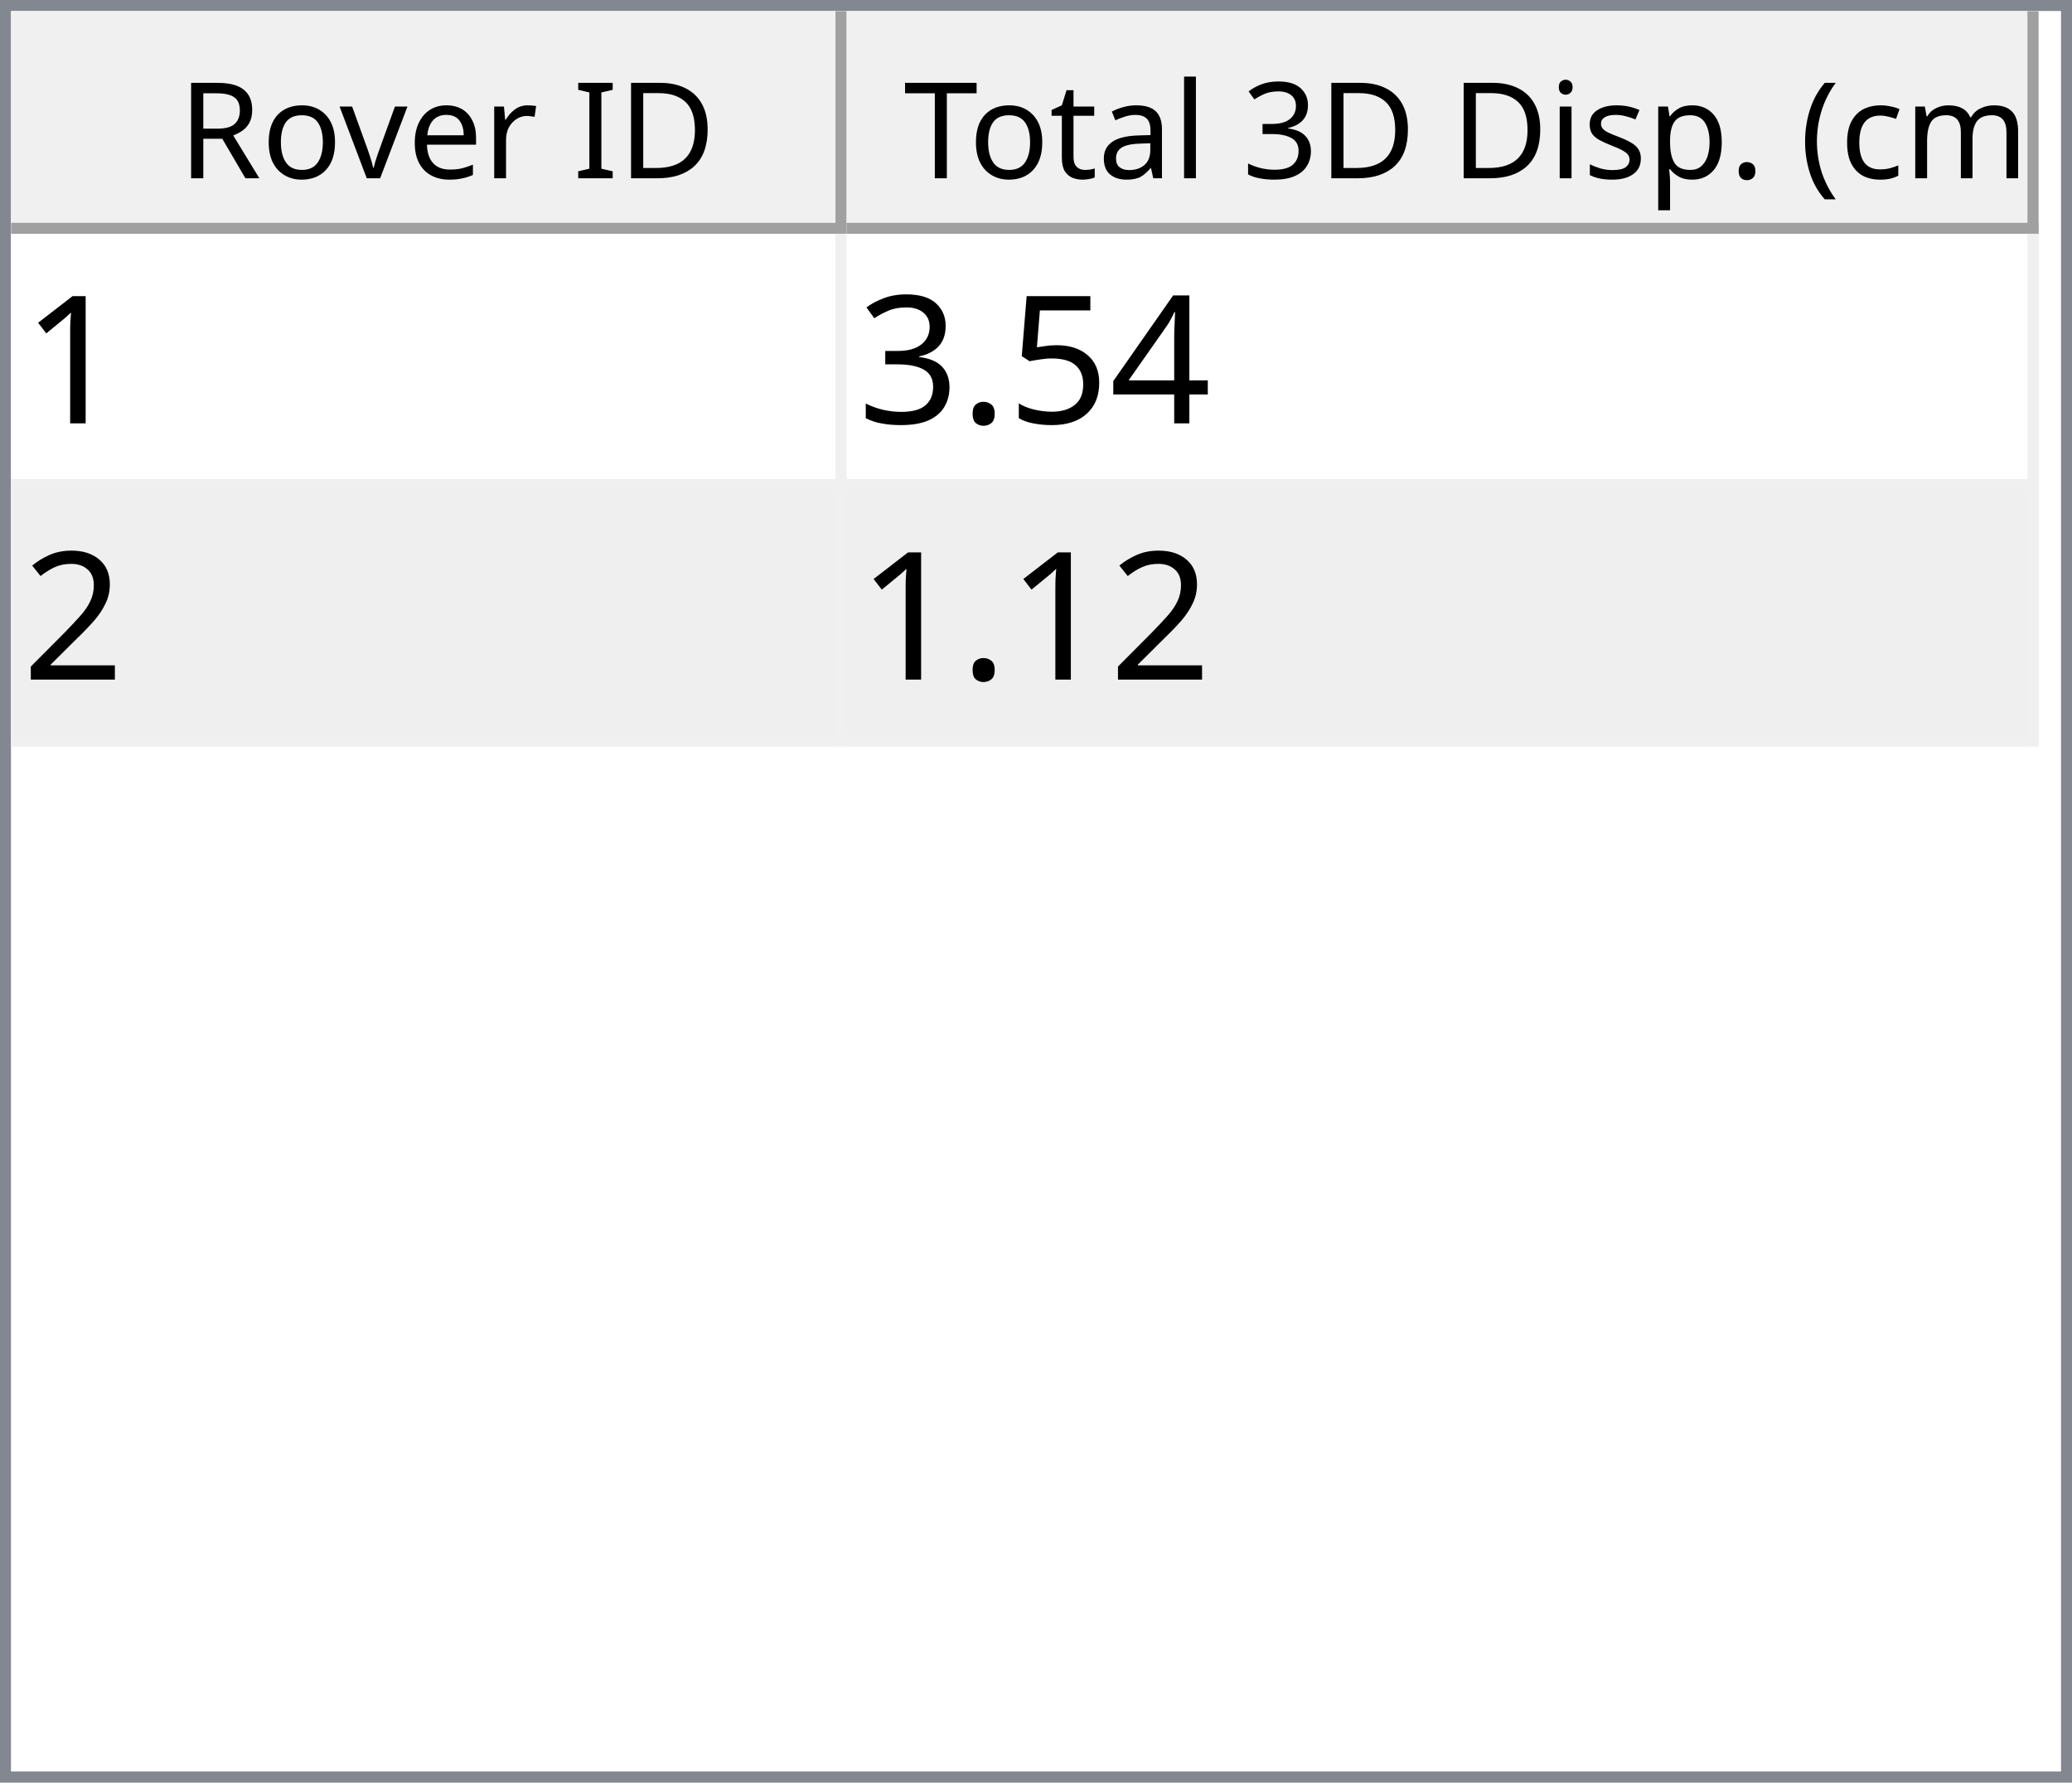
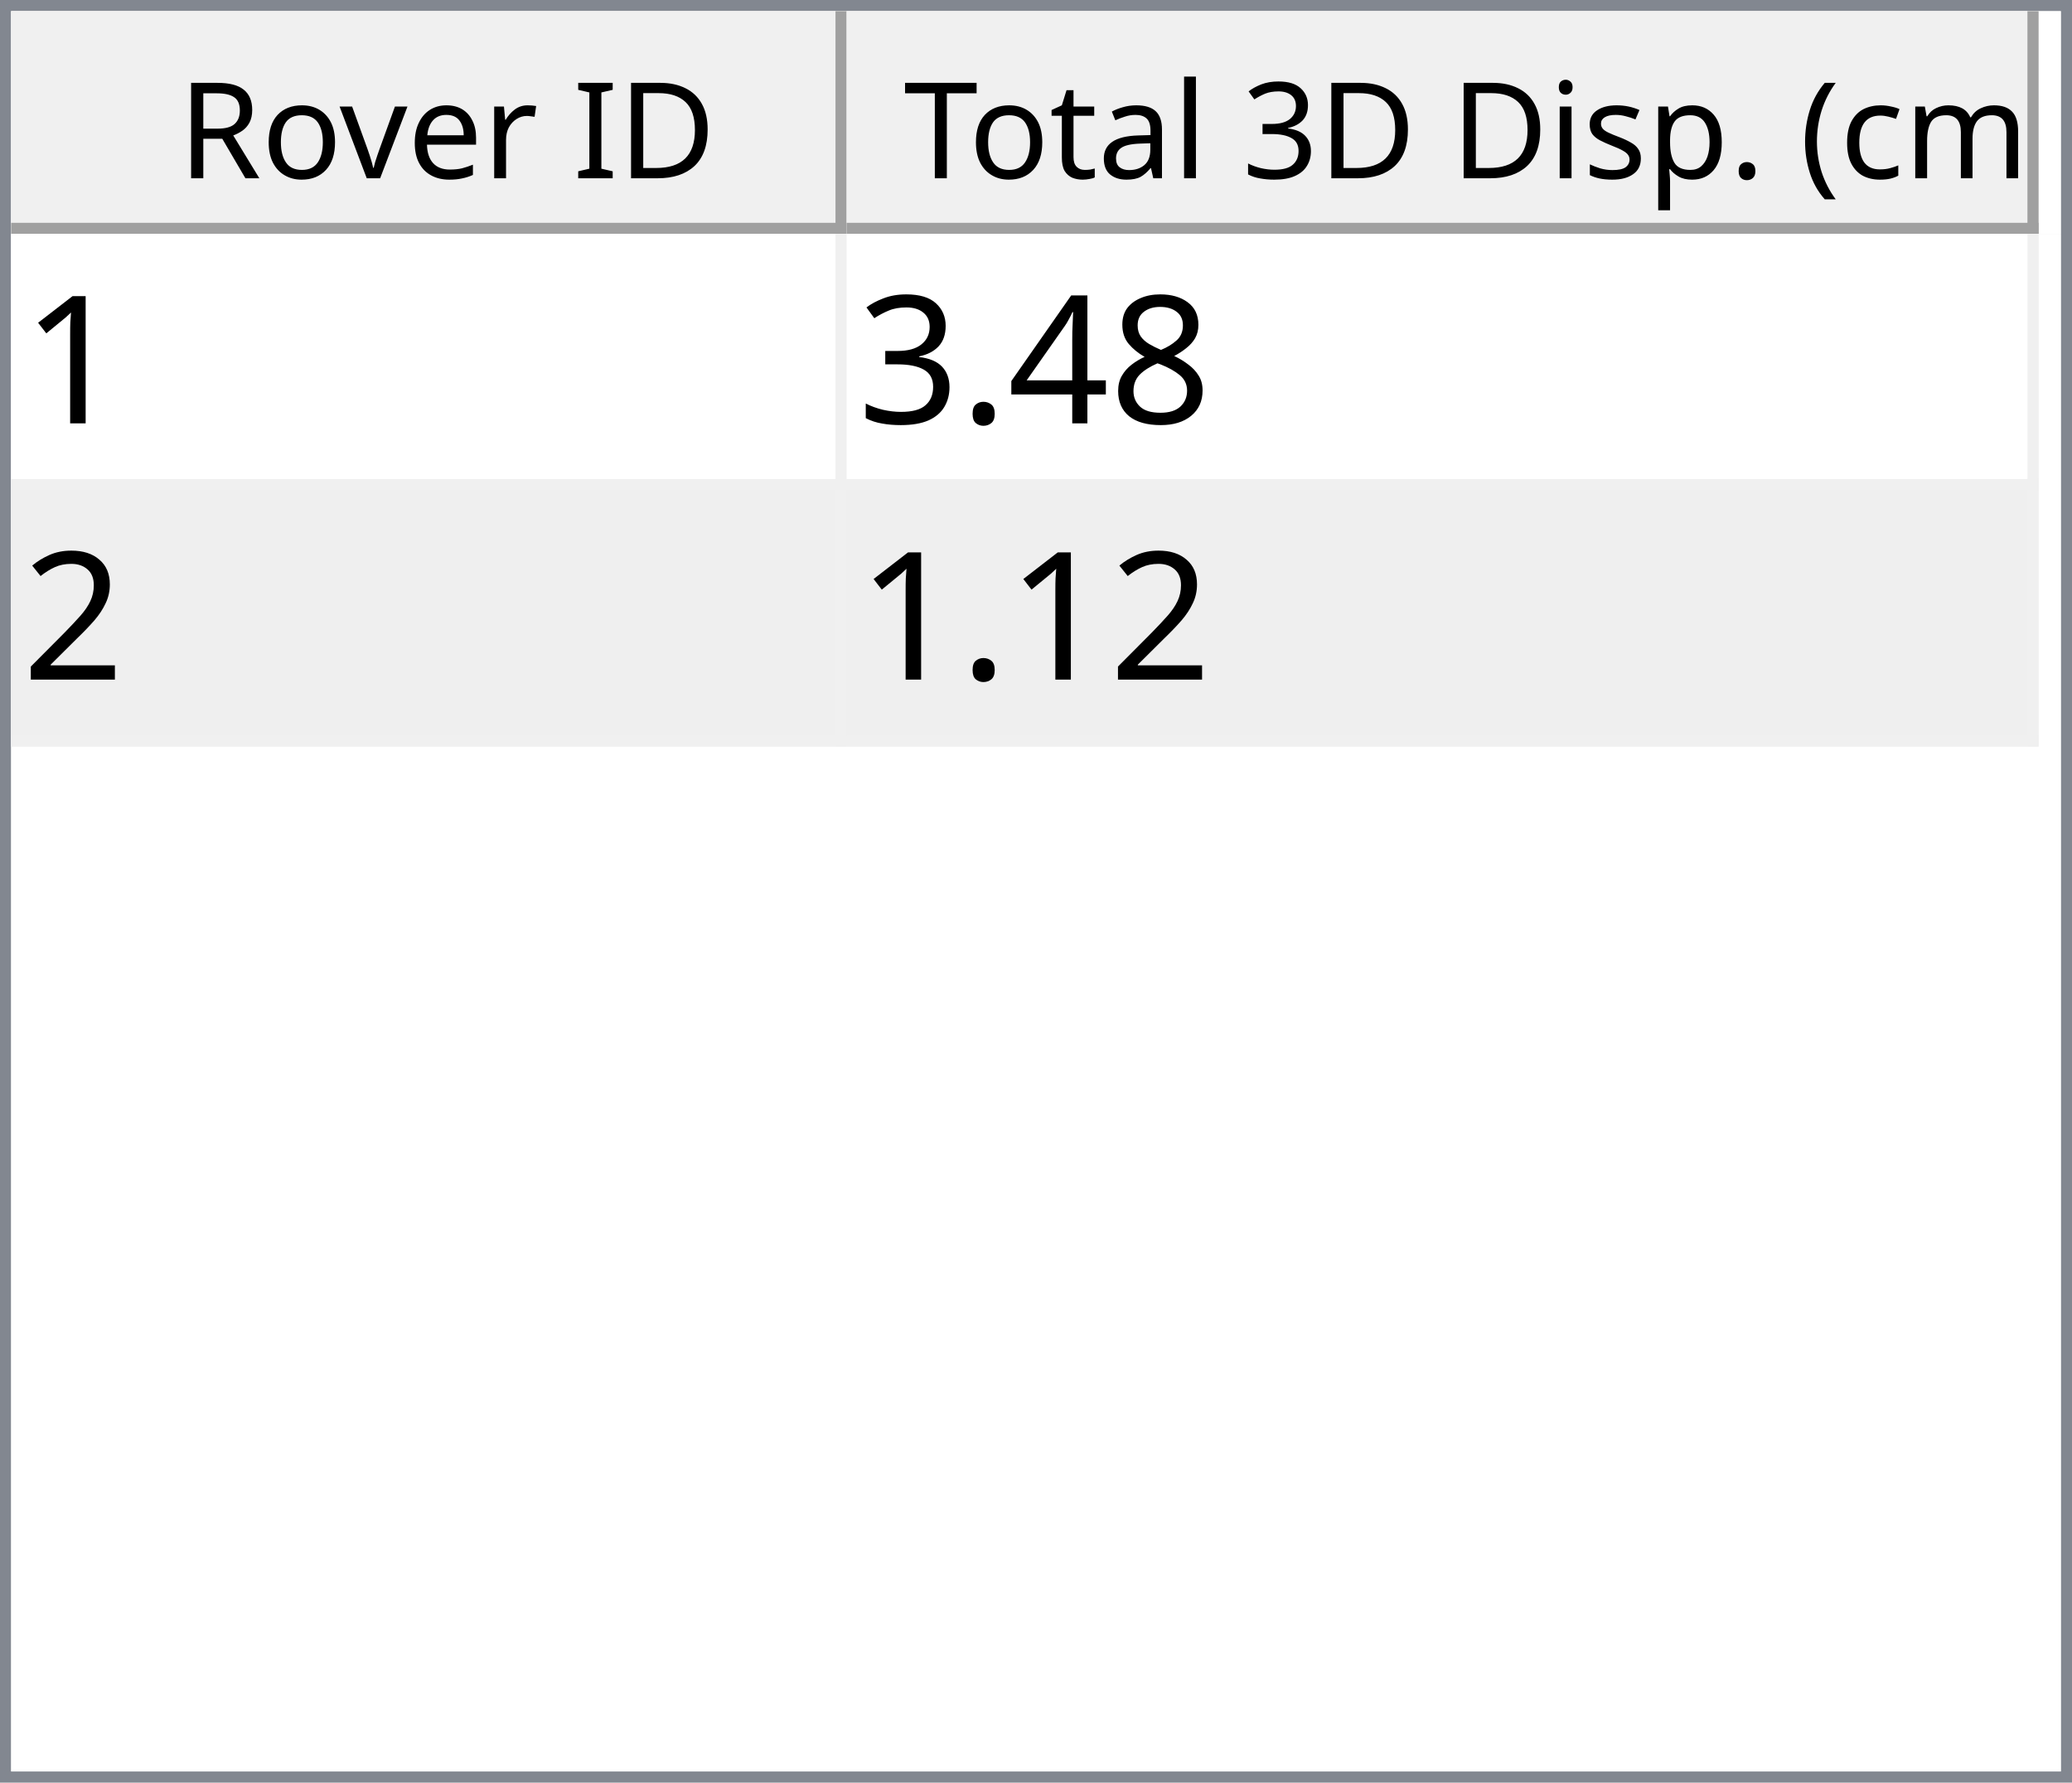
<svg xmlns="http://www.w3.org/2000/svg" style="fill-opacity:1; color-rendering:auto; color-interpolation:auto; text-rendering:auto; stroke:black; stroke-linecap:square; stroke-miterlimit:10; shape-rendering:auto; stroke-opacity:1; fill:black; stroke-dasharray:none; font-weight:normal; stroke-width:1; font-family:'Dialog'; font-style:normal; stroke-linejoin:miter; font-size:12px; stroke-dashoffset:0; image-rendering:auto;" width="186" height="160">
  <defs id="genericDefs" />
  <g>
    <defs id="defs1">
      <clipPath clipPathUnits="userSpaceOnUse" id="clipPath1">
        <path d="M0 0 L186 0 L186 160 L0 160 L0 0 Z" />
      </clipPath>
      <clipPath clipPathUnits="userSpaceOnUse" id="clipPath2">
        <path d="M0 0 L0 160 L186 160 L186 0 Z" />
      </clipPath>
      <clipPath clipPathUnits="userSpaceOnUse" id="clipPath3">
        <path d="M0 0 L0 20 L184 20 L184 0 Z" />
      </clipPath>
      <clipPath clipPathUnits="userSpaceOnUse" id="clipPath4">
        <path d="M0 0 L0 20 L75 20 L75 0 Z" />
      </clipPath>
      <clipPath clipPathUnits="userSpaceOnUse" id="clipPath5">
        <path d="M1 1 L1 19 L74 19 L74 1 Z" />
      </clipPath>
      <clipPath clipPathUnits="userSpaceOnUse" id="clipPath6">
        <path d="M0 0 L0 18 L73 18 L73 0 Z" />
      </clipPath>
      <clipPath clipPathUnits="userSpaceOnUse" id="clipPath7">
        <path d="M-0.5 -0.5 L-0.5 19.5 L74.5 19.5 L74.5 -0.5 Z" />
      </clipPath>
      <clipPath clipPathUnits="userSpaceOnUse" id="clipPath8">
        <path d="M0 0 L0 20 L107 20 L107 0 Z" />
      </clipPath>
      <clipPath clipPathUnits="userSpaceOnUse" id="clipPath9">
        <path d="M1 1 L1 19 L106 19 L106 1 Z" />
      </clipPath>
      <clipPath clipPathUnits="userSpaceOnUse" id="clipPath10">
        <path d="M0 0 L0 18 L105 18 L105 0 Z" />
      </clipPath>
      <clipPath clipPathUnits="userSpaceOnUse" id="clipPath11">
        <path d="M-0.5 -0.5 L-0.5 19.5 L106.5 19.5 L106.5 -0.5 Z" />
      </clipPath>
      <clipPath clipPathUnits="userSpaceOnUse" id="clipPath12">
        <path d="M0 0 L0 138 L184 138 L184 0 Z" />
      </clipPath>
      <clipPath clipPathUnits="userSpaceOnUse" id="clipPath13">
        <path d="M0 0 L0 46 L182 46 L182 0 Z" />
      </clipPath>
      <clipPath clipPathUnits="userSpaceOnUse" id="clipPath14">
        <path d="M-0.5 -0.5 L-0.5 45.5 L181.5 45.5 L181.5 -0.5 Z" />
      </clipPath>
      <clipPath clipPathUnits="userSpaceOnUse" id="clipPath15">
        <path d="M0 0 L0 22 L74 22 L74 0 Z" />
      </clipPath>
      <clipPath clipPathUnits="userSpaceOnUse" id="clipPath16">
        <path d="M0 0 L0 22 L106 22 L106 0 Z" />
      </clipPath>
      <font horiz-adv-x="64.551" id="font1">
        <font-face ascent="107.91" descent="25.098" units-per-em="100" style="font-style:normal; font-family:Segoe UI; font-weight:normal;" />
        <missing-glyph horiz-adv-x="64.551" d="M8.109 0 L8.109 68.266 L56.453 68.266 L56.453 0 L8.109 0 ZM15.328 7.234 L49.219 7.234 L49.219 61.031 L15.328 61.031 L15.328 7.234 Z" />
        <glyph unicode="D" horiz-adv-x="70.117" d="M9.188 0 L9.188 70.016 L28.516 70.016 Q65.531 70.016 65.531 35.891 Q65.531 19.672 55.25 9.836 Q44.969 0 27.734 0 L9.188 0 ZM17.391 62.594 L17.391 7.422 L27.828 7.422 Q41.609 7.422 49.273 14.797 Q56.938 22.172 56.938 35.688 Q56.938 62.594 28.328 62.594 L17.391 62.594 Z" />
        <glyph unicode="I" horiz-adv-x="26.611" d="M17.391 0 L9.188 0 L9.188 70.016 L17.391 70.016 L17.391 0 Z" />
        <glyph unicode=" " horiz-adv-x="27.393" d="" />
        <glyph unicode="r" horiz-adv-x="34.766" d="M34.188 41.891 Q32.078 43.5 28.125 43.5 Q23 43.5 19.555 38.672 Q16.109 33.844 16.109 25.484 L16.109 0 L8.109 0 L8.109 50 L16.109 50 L16.109 39.703 L16.312 39.703 Q18.016 44.969 21.531 47.922 Q25.047 50.875 29.391 50.875 Q32.516 50.875 34.188 50.203 L34.188 41.891 Z" />
        <glyph unicode="e" horiz-adv-x="52.295" d="M48.297 23 L12.984 23 Q13.188 14.656 17.484 10.109 Q21.781 5.562 29.297 5.562 Q37.75 5.562 44.828 11.141 L44.828 3.609 Q38.234 -1.172 27.391 -1.172 Q16.797 -1.172 10.742 5.641 Q4.688 12.453 4.688 24.812 Q4.688 36.469 11.305 43.82 Q17.922 51.172 27.734 51.172 Q37.547 51.172 42.922 44.828 Q48.297 38.484 48.297 27.203 L48.297 23 ZM40.094 29.781 Q40.047 36.719 36.75 40.578 Q33.453 44.438 27.594 44.438 Q21.922 44.438 17.969 40.383 Q14.016 36.328 13.094 29.781 L40.094 29.781 Z" />
        <glyph unicode="v" horiz-adv-x="47.9" d="M47.406 50 L27.484 0 L19.625 0 L0.688 50 L9.469 50 L22.172 13.672 Q23.578 9.672 23.922 6.688 L24.125 6.688 Q24.609 10.453 25.688 13.484 L38.969 50 L47.406 50 Z" />
        <glyph unicode="o" horiz-adv-x="58.594" d="M29 -1.172 Q17.922 -1.172 11.305 5.836 Q4.688 12.844 4.688 24.422 Q4.688 37.016 11.57 44.094 Q18.453 51.172 30.172 51.172 Q41.359 51.172 47.633 44.289 Q53.906 37.406 53.906 25.203 Q53.906 13.234 47.141 6.031 Q40.375 -1.172 29 -1.172 ZM29.594 44.438 Q21.875 44.438 17.383 39.188 Q12.891 33.938 12.891 24.703 Q12.891 15.828 17.43 10.695 Q21.969 5.562 29.594 5.562 Q37.359 5.562 41.531 10.594 Q45.703 15.625 45.703 24.906 Q45.703 34.281 41.531 39.359 Q37.359 44.438 29.594 44.438 Z" />
        <glyph unicode="R" horiz-adv-x="59.814" d="M59.375 0 L49.609 0 L37.891 19.625 Q36.281 22.359 34.766 24.289 Q33.25 26.219 31.664 27.438 Q30.078 28.656 28.25 29.219 Q26.422 29.781 24.125 29.781 L17.391 29.781 L17.391 0 L9.188 0 L9.188 70.016 L30.078 70.016 Q34.672 70.016 38.555 68.867 Q42.438 67.719 45.289 65.375 Q48.141 63.031 49.758 59.547 Q51.375 56.062 51.375 51.375 Q51.375 47.703 50.273 44.656 Q49.172 41.609 47.148 39.211 Q45.125 36.812 42.266 35.133 Q39.406 33.453 35.844 32.516 L35.844 32.328 Q37.594 31.547 38.891 30.547 Q40.188 29.547 41.359 28.18 Q42.531 26.812 43.68 25.078 Q44.828 23.344 46.234 21.047 L59.375 0 ZM17.391 62.594 L17.391 37.203 L28.516 37.203 Q31.594 37.203 34.203 38.133 Q36.812 39.062 38.719 40.797 Q40.625 42.531 41.703 45.047 Q42.781 47.562 42.781 50.688 Q42.781 56.297 39.141 59.445 Q35.5 62.594 28.609 62.594 L17.391 62.594 Z" />
        <glyph unicode=")" horiz-adv-x="30.176" d="M8.297 -15.922 L1.172 -15.922 Q16.406 2.344 16.406 26.812 Q16.406 51.469 1.078 70.016 L8.297 70.016 Q23.531 52.156 23.531 26.703 Q23.531 1.375 8.297 -15.922 Z" />
        <glyph unicode="m" horiz-adv-x="86.133" d="M79.109 0 L71.094 0 L71.094 28.719 Q71.094 37.016 68.531 40.727 Q65.969 44.438 59.906 44.438 Q54.781 44.438 51.195 39.75 Q47.609 35.062 47.609 28.516 L47.609 0 L39.594 0 L39.594 29.688 Q39.594 44.438 28.219 44.438 Q22.953 44.438 19.531 40.016 Q16.109 35.594 16.109 28.516 L16.109 0 L8.109 0 L8.109 50 L16.109 50 L16.109 42.094 L16.312 42.094 Q21.625 51.172 31.844 51.172 Q36.969 51.172 40.773 48.312 Q44.578 45.453 46 40.828 Q51.562 51.172 62.594 51.172 Q79.109 51.172 79.109 30.812 L79.109 0 Z" />
        <glyph unicode="c" horiz-adv-x="46.191" d="M42.188 2.297 Q36.422 -1.172 28.516 -1.172 Q17.828 -1.172 11.258 5.789 Q4.688 12.75 4.688 23.828 Q4.688 36.188 11.766 43.68 Q18.844 51.172 30.672 51.172 Q37.25 51.172 42.281 48.734 L42.281 40.531 Q36.719 44.438 30.375 44.438 Q22.703 44.438 17.797 38.945 Q12.891 33.453 12.891 24.516 Q12.891 15.719 17.508 10.641 Q22.125 5.562 29.891 5.562 Q36.422 5.562 42.188 9.906 L42.188 2.297 Z" />
        <glyph unicode="(" horiz-adv-x="30.176" d="M29.109 -15.922 L21.969 -15.922 Q6.844 1.375 6.844 26.703 Q6.844 52.156 21.969 70.016 L29.203 70.016 Q13.875 51.469 13.875 26.812 Q13.875 2.344 29.109 -15.922 Z" />
        <glyph unicode="." horiz-adv-x="21.68" d="M10.891 -1.078 Q8.641 -1.078 7.055 0.539 Q5.469 2.156 5.469 4.391 Q5.469 6.641 7.055 8.273 Q8.641 9.906 10.891 9.906 Q13.188 9.906 14.797 8.273 Q16.406 6.641 16.406 4.391 Q16.406 2.156 14.797 0.539 Q13.188 -1.078 10.891 -1.078 Z" />
        <glyph unicode="p" horiz-adv-x="58.789" d="M16.312 7.234 L16.109 7.234 L16.109 -23 L8.109 -23 L8.109 50 L16.109 50 L16.109 41.219 L16.312 41.219 Q22.219 51.172 33.594 51.172 Q43.266 51.172 48.688 44.461 Q54.109 37.75 54.109 26.469 Q54.109 13.922 48 6.375 Q41.891 -1.172 31.297 -1.172 Q21.578 -1.172 16.312 7.234 ZM16.109 27.391 L16.109 20.406 Q16.109 14.203 20.141 9.883 Q24.172 5.562 30.375 5.562 Q37.641 5.562 41.773 11.133 Q45.906 16.703 45.906 26.609 Q45.906 34.969 42.047 39.703 Q38.188 44.438 31.594 44.438 Q24.609 44.438 20.359 39.578 Q16.109 34.719 16.109 27.391 Z" />
        <glyph unicode="s" horiz-adv-x="42.432" d="M5.078 1.812 L5.078 10.406 Q11.625 5.562 19.484 5.562 Q30.031 5.562 30.031 12.594 Q30.031 14.594 29.125 15.992 Q28.219 17.391 26.68 18.461 Q25.141 19.531 23.07 20.383 Q21 21.234 18.609 22.172 Q15.281 23.484 12.766 24.828 Q10.25 26.172 8.57 27.859 Q6.891 29.547 6.031 31.695 Q5.172 33.844 5.172 36.719 Q5.172 40.234 6.789 42.945 Q8.406 45.656 11.086 47.484 Q13.766 49.312 17.211 50.242 Q20.656 51.172 24.312 51.172 Q30.812 51.172 35.938 48.922 L35.938 40.828 Q30.422 44.438 23.25 44.438 Q21 44.438 19.195 43.922 Q17.391 43.406 16.094 42.477 Q14.797 41.547 14.086 40.258 Q13.375 38.969 13.375 37.406 Q13.375 35.453 14.086 34.133 Q14.797 32.812 16.164 31.789 Q17.531 30.766 19.484 29.938 Q21.438 29.109 23.922 28.125 Q27.25 26.859 29.883 25.516 Q32.516 24.172 34.375 22.484 Q36.234 20.797 37.234 18.602 Q38.234 16.406 38.234 13.375 Q38.234 9.672 36.602 6.938 Q34.969 4.203 32.234 2.398 Q29.5 0.594 25.93 -0.289 Q22.359 -1.172 18.453 -1.172 Q10.75 -1.172 5.078 1.812 Z" />
        <glyph unicode="i" horiz-adv-x="24.219" d="M12.203 62.703 Q10.062 62.703 8.547 64.164 Q7.031 65.625 7.031 67.875 Q7.031 70.125 8.547 71.609 Q10.062 73.094 12.203 73.094 Q14.406 73.094 15.945 71.609 Q17.484 70.125 17.484 67.875 Q17.484 65.719 15.945 64.211 Q14.406 62.703 12.203 62.703 ZM16.109 0 L8.109 0 L8.109 50 L16.109 50 L16.109 0 Z" />
        <glyph unicode="3" horiz-adv-x="53.906" d="M46.531 19.828 Q46.531 15.094 44.75 11.211 Q42.969 7.328 39.719 4.57 Q36.469 1.812 31.93 0.297 Q27.391 -1.219 21.922 -1.219 Q11.922 -1.219 6 2.594 L6 11.188 Q13.094 5.609 22.219 5.609 Q25.875 5.609 28.828 6.539 Q31.781 7.469 33.906 9.227 Q36.031 10.984 37.18 13.477 Q38.328 15.969 38.328 19.094 Q38.328 32.812 18.797 32.812 L12.984 32.812 L12.984 39.594 L18.5 39.594 Q35.797 39.594 35.797 52.484 Q35.797 64.406 22.609 64.406 Q15.188 64.406 8.688 59.422 L8.688 67.188 Q15.375 71.188 24.609 71.188 Q29 71.188 32.57 69.969 Q36.141 68.75 38.68 66.555 Q41.219 64.359 42.609 61.281 Q44 58.203 44 54.5 Q44 40.672 30.031 36.719 L30.031 36.531 Q33.594 36.141 36.625 34.797 Q39.656 33.453 41.852 31.305 Q44.047 29.156 45.289 26.25 Q46.531 23.344 46.531 19.828 Z" />
        <glyph unicode="l" horiz-adv-x="24.219" d="M16.109 0 L8.109 0 L8.109 74.031 L16.109 74.031 L16.109 0 Z" />
        <glyph unicode="a" horiz-adv-x="50.879" d="M43.891 0 L35.891 0 L35.891 7.812 L35.688 7.812 Q30.469 -1.172 20.312 -1.172 Q12.844 -1.172 8.617 2.781 Q4.391 6.734 4.391 13.281 Q4.391 27.297 20.906 29.594 L35.891 31.688 Q35.891 44.438 25.594 44.438 Q16.547 44.438 9.281 38.281 L9.281 46.484 Q16.656 51.172 26.266 51.172 Q43.891 51.172 43.891 32.516 L43.891 0 ZM35.891 25.297 L23.828 23.641 Q18.266 22.859 15.43 20.875 Q12.594 18.891 12.594 13.875 Q12.594 10.203 15.211 7.883 Q17.828 5.562 22.172 5.562 Q28.125 5.562 32.008 9.742 Q35.891 13.922 35.891 20.312 L35.891 25.297 Z" />
        <glyph unicode="t" horiz-adv-x="33.887" d="M31.297 0.484 Q28.469 -1.078 23.828 -1.078 Q10.688 -1.078 10.688 13.578 L10.688 43.172 L2.094 43.172 L2.094 50 L10.688 50 L10.688 62.203 L18.703 64.797 L18.703 50 L31.297 50 L31.297 43.172 L18.703 43.172 L18.703 14.984 Q18.703 9.969 20.414 7.82 Q22.125 5.672 26.078 5.672 Q29.109 5.672 31.297 7.328 L31.297 0.484 Z" />
        <glyph unicode="T" horiz-adv-x="52.393" d="M50.594 62.594 L30.375 62.594 L30.375 0 L22.172 0 L22.172 62.594 L2 62.594 L2 70.016 L50.594 70.016 L50.594 62.594 Z" />
      </font>
      <font horiz-adv-x="75.0" id="font2">
        <font-face ascent="100.537" descent="21.973" units-per-em="100" style="font-style:normal; font-family:sans-serif; font-weight:normal;" />
        <missing-glyph horiz-adv-x="75.0" d="M12.5 0 L12.5 62.5 L62.5 62.5 L62.5 0 L12.5 0 ZM14.062 1.562 L60.938 1.562 L60.938 60.938 L14.062 60.938 L14.062 1.562 Z" />
        <glyph unicode="1" horiz-adv-x="55.615" d="M37.25 0 L28.469 0 L28.469 56 Q25.297 52.984 20.141 49.953 Q14.984 46.922 10.891 45.406 L10.891 53.906 Q18.266 57.375 23.781 62.305 Q29.297 67.234 31.594 71.875 L37.25 71.875 L37.25 0 Z" />
+         <glyph unicode="8" horiz-adv-x="55.615" d="M17.672 38.812 Q12.203 40.828 9.57 44.539 Q6.938 48.25 6.938 53.422 Q6.938 61.234 12.555 66.555 Q18.172 71.875 27.484 71.875 Q36.859 71.875 42.578 66.43 Q48.297 60.984 48.297 53.172 Q48.297 48.188 45.68 44.508 Q43.062 40.828 37.75 38.812 Q44.344 36.672 47.781 31.883 Q51.219 27.094 51.219 20.453 Q51.219 11.281 44.727 5.031 Q38.234 -1.219 27.641 -1.219 Q17.047 -1.219 10.547 5.055 Q4.047 11.328 4.047 20.703 Q4.047 27.688 7.594 32.398 Q11.141 37.109 17.672 38.812 ZM15.922 53.719 Q15.922 48.641 19.195 45.414 Q22.469 42.188 27.688 42.188 Q32.766 42.188 36.016 45.383 Q39.266 48.578 39.266 53.219 Q39.266 58.062 35.914 61.359 Q32.562 64.656 27.594 64.656 Q22.562 64.656 19.242 61.43 Q15.922 58.203 15.922 53.719 ZM13.094 20.656 Q13.094 16.891 14.875 13.375 Q16.656 9.859 20.172 7.93 Q23.688 6 27.734 6 Q34.031 6 38.133 10.055 Q42.234 14.109 42.234 20.359 Q42.234 26.703 38.016 30.859 Q33.797 35.016 27.438 35.016 Q21.234 35.016 17.164 30.914 Q13.094 26.812 13.094 20.656 Z" />
        <glyph unicode="4" horiz-adv-x="55.615" d="M32.328 0 L32.328 17.141 L1.266 17.141 L1.266 25.203 L33.938 71.578 L41.109 71.578 L41.109 25.203 L50.781 25.203 L50.781 17.141 L41.109 17.141 L41.109 0 L32.328 0 ZM32.328 25.203 L32.328 57.469 L9.906 25.203 L32.328 25.203 Z" />
-         <glyph unicode="5" horiz-adv-x="55.615" d="M4.156 18.75 L13.375 19.531 Q14.406 12.797 18.141 9.398 Q21.875 6 27.156 6 Q33.5 6 37.891 10.789 Q42.281 15.578 42.281 23.484 Q42.281 31 38.062 35.352 Q33.844 39.703 27 39.703 Q22.75 39.703 19.336 37.773 Q15.922 35.844 13.969 32.766 L5.719 33.844 L12.641 70.609 L48.25 70.609 L48.25 62.203 L19.672 62.203 L15.828 42.969 Q22.266 47.469 29.344 47.469 Q38.719 47.469 45.164 40.969 Q51.609 34.469 51.609 24.266 Q51.609 14.547 45.953 7.469 Q39.062 -1.219 27.156 -1.219 Q17.391 -1.219 11.211 4.25 Q5.031 9.719 4.156 18.75 Z" />
        <glyph unicode="." horiz-adv-x="27.783" d="M9.078 0 L9.078 10.016 L19.094 10.016 L19.094 0 L9.078 0 Z" />
        <glyph unicode="3" horiz-adv-x="55.615" d="M4.203 18.891 L12.984 20.062 Q14.5 12.594 18.141 9.297 Q21.781 6 27 6 Q33.203 6 37.477 10.297 Q41.75 14.594 41.75 20.953 Q41.75 27 37.797 30.93 Q33.844 34.859 27.734 34.859 Q25.25 34.859 21.531 33.891 L22.516 41.609 Q23.391 41.5 23.922 41.5 Q29.547 41.5 34.039 44.43 Q38.531 47.359 38.531 53.469 Q38.531 58.297 35.258 61.477 Q31.984 64.656 26.812 64.656 Q21.688 64.656 18.266 61.43 Q14.844 58.203 13.875 51.766 L5.078 53.328 Q6.688 62.156 12.398 67.016 Q18.109 71.875 26.609 71.875 Q32.469 71.875 37.398 69.359 Q42.328 66.844 44.945 62.5 Q47.562 58.156 47.562 53.266 Q47.562 48.641 45.07 44.828 Q42.578 41.016 37.703 38.766 Q44.047 37.312 47.562 32.695 Q51.078 28.078 51.078 21.141 Q51.078 11.766 44.242 5.25 Q37.406 -1.266 26.953 -1.266 Q17.531 -1.266 11.305 4.352 Q5.078 9.969 4.203 18.891 Z" />
        <glyph unicode="2" horiz-adv-x="55.615" d="M50.344 8.453 L50.344 0 L3.031 0 Q2.938 3.172 4.047 6.109 Q5.859 10.938 9.836 15.625 Q13.812 20.312 21.344 26.469 Q33.016 36.031 37.117 41.625 Q41.219 47.219 41.219 52.203 Q41.219 57.422 37.477 61.008 Q33.734 64.594 27.734 64.594 Q21.391 64.594 17.578 60.789 Q13.766 56.984 13.719 50.25 L4.688 51.172 Q5.609 61.281 11.664 66.578 Q17.719 71.875 27.938 71.875 Q38.234 71.875 44.242 66.164 Q50.25 60.453 50.25 52 Q50.25 47.703 48.492 43.555 Q46.734 39.406 42.656 34.812 Q38.578 30.219 29.109 22.219 Q21.188 15.578 18.945 13.211 Q16.703 10.844 15.234 8.453 L50.344 8.453 Z" />
      </font>
    </defs>
    <g style="fill:white; stroke:white;">
      <rect x="0" y="0" width="186" style="clip-path:url(#clipPath1); stroke:none;" height="160" />
    </g>
    <g style="fill:white; text-rendering:optimizeSpeed; color-rendering:optimizeSpeed; image-rendering:optimizeSpeed; shape-rendering:crispEdges; stroke:white; color-interpolation:sRGB;">
      <rect x="0" width="186" height="160" y="0" style="stroke:none;" />
      <path style="stroke:none;" d="M0 160 L186 160 L186 0 L0 0 Z" />
    </g>
    <g style="fill:rgb(240,240,240); font-family:'Segoe UI'; stroke:rgb(240,240,240);">
      <rect x="0" y="0" width="186" style="clip-path:url(#clipPath2); stroke:none;" height="160" />
    </g>
    <g style="fill:rgb(130,135,144); font-family:'Segoe UI'; stroke:rgb(130,135,144);">
      <path d="M0 0 L186 0 L186 160 L0 160 L0 0 ZM1 1 L185 1 L185 159 L1 159 L1 1 Z" style="fill-rule:evenodd; clip-path:url(#clipPath2); stroke:none;" />
    </g>
    <g style="fill:white; font-family:'Segoe UI'; stroke:white;" transform="translate(1,1)">
      <rect x="0" y="0" width="184" style="clip-path:url(#clipPath3); stroke:none;" height="20" />
    </g>
    <g style="fill:rgb(240,240,240); font-family:'Segoe UI'; stroke:rgb(240,240,240);" transform="translate(1,1)">
      <rect x="0" y="0" width="75" style="clip-path:url(#clipPath4); stroke:none;" height="20" />
    </g>
    <g style="font-family:'Segoe UI';" transform="translate(2,2)">
      <text x="14" xml:space="preserve" y="14" style="clip-path:url(#clipPath6); stroke:none;">Rover ID</text>
    </g>
    <g style="fill:rgb(160,160,160); font-family:'Segoe UI'; stroke:rgb(160,160,160); stroke-linejoin:bevel;" transform="translate(1.5,1.5)">
      <line x1="74" x2="74" y1="0" style="fill:none; clip-path:url(#clipPath7);" y2="19" />
    </g>
    <g style="fill:rgb(160,160,160); font-family:'Segoe UI'; stroke:rgb(160,160,160); stroke-linejoin:bevel;" transform="matrix(1,0,0,1,1,1) translate(0.5,0.5)">
      <line x1="0" x2="74" y1="19" style="fill:none; clip-path:url(#clipPath7);" y2="19" />
    </g>
    <g style="fill:rgb(240,240,240); font-family:'Segoe UI'; stroke:rgb(240,240,240);" transform="translate(76,1)">
      <rect x="0" y="0" width="107" style="clip-path:url(#clipPath8); stroke:none;" height="20" />
    </g>
    <g style="font-family:'Segoe UI';" transform="translate(77,2)">
      <text x="1" xml:space="preserve" y="14" style="clip-path:url(#clipPath10); stroke:none;"> Total 3D Disp. (cm)</text>
    </g>
    <g style="fill:rgb(160,160,160); font-family:'Segoe UI'; stroke:rgb(160,160,160); stroke-linejoin:bevel;" transform="translate(76.5,1.5)">
      <line x1="106" x2="106" y1="0" style="fill:none; clip-path:url(#clipPath11);" y2="19" />
    </g>
    <g style="fill:rgb(160,160,160); font-family:'Segoe UI'; stroke:rgb(160,160,160); stroke-linejoin:bevel;" transform="matrix(1,0,0,1,76,1) translate(0.5,0.5)">
      <line x1="0" x2="106" y1="19" style="fill:none; clip-path:url(#clipPath11);" y2="19" />
    </g>
    <g style="fill:white; font-family:'Segoe UI'; stroke:white;" transform="translate(1,21)">
      <rect x="0" y="0" width="184" style="clip-path:url(#clipPath12); stroke:none;" height="138" />
    </g>
    <g style="fill:rgb(240,240,240); font-size:16px; font-family:sans-serif; stroke:rgb(240,240,240);" transform="translate(1,21)">
      <rect x="0" y="0" width="182" style="clip-path:url(#clipPath13); stroke:none;" height="46" />
      <line transform="translate(0.5,0.5)" x1="0" x2="181" y1="22" style="clip-path:url(#clipPath14); fill:none; stroke-linejoin:bevel;" y2="22" />
    </g>
    <g transform="matrix(1,0,0,1,1,21) translate(0.5,0.5)" style="fill:rgb(240,240,240); font-size:16px; font-family:sans-serif; stroke:rgb(240,240,240); stroke-linejoin:bevel;">
      <line x1="0" x2="181" y1="45" style="fill:none; clip-path:url(#clipPath14);" y2="45" />
    </g>
    <g transform="matrix(1,0,0,1,1,21) translate(0.5,0.5)" style="fill:rgb(240,240,240); font-size:16px; font-family:sans-serif; stroke:rgb(240,240,240); stroke-linejoin:bevel;">
      <line x1="74" x2="74" y1="0" style="fill:none; clip-path:url(#clipPath14);" y2="45" />
    </g>
    <g transform="matrix(1,0,0,1,1,21) translate(0.5,0.5)" style="fill:rgb(240,240,240); font-size:16px; font-family:sans-serif; stroke:rgb(240,240,240); stroke-linejoin:bevel;">
      <line x1="181" x2="181" y1="0" style="fill:none; clip-path:url(#clipPath14);" y2="45" />
    </g>
    <g style="fill:white; font-size:16px; font-family:sans-serif; stroke:white;" transform="matrix(1,0,0,1,1,21)">
      <rect x="0" y="0" width="74" style="clip-path:url(#clipPath15); stroke:none;" height="22" />
      <text x="1" y="17" style="fill:black; clip-path:url(#clipPath15); stroke:none;" xml:space="preserve">1</text>
    </g>
    <g style="fill:white; font-size:16px; font-family:sans-serif; stroke:white;" transform="matrix(1,0,0,1,1,21) translate(75,0)">
      <rect x="0" y="0" width="106" style="clip-path:url(#clipPath16); stroke:none;" height="22" />
-       <text x="1" y="17" style="fill:black; clip-path:url(#clipPath16); stroke:none;" xml:space="preserve">3.54</text>
+       <text x="1" y="17" style="fill:black; clip-path:url(#clipPath16); stroke:none;" xml:space="preserve">3.48</text>
    </g>
    <g style="fill:rgb(239,239,239); font-size:16px; font-family:sans-serif; stroke:rgb(239,239,239);" transform="matrix(1,0,0,1,1,21) translate(0,23)">
      <rect x="0" y="0" width="74" style="clip-path:url(#clipPath15); stroke:none;" height="22" />
      <text x="1" y="17" style="fill:black; clip-path:url(#clipPath15); stroke:none;" xml:space="preserve">2</text>
    </g>
    <g style="fill:rgb(239,239,239); font-size:16px; font-family:sans-serif; stroke:rgb(239,239,239);" transform="matrix(1,0,0,1,1,21) translate(75,23)">
      <rect x="0" y="0" width="106" style="clip-path:url(#clipPath16); stroke:none;" height="22" />
      <text x="1" y="17" style="fill:black; clip-path:url(#clipPath16); stroke:none;" xml:space="preserve">1.12</text>
    </g>
  </g>
</svg>
